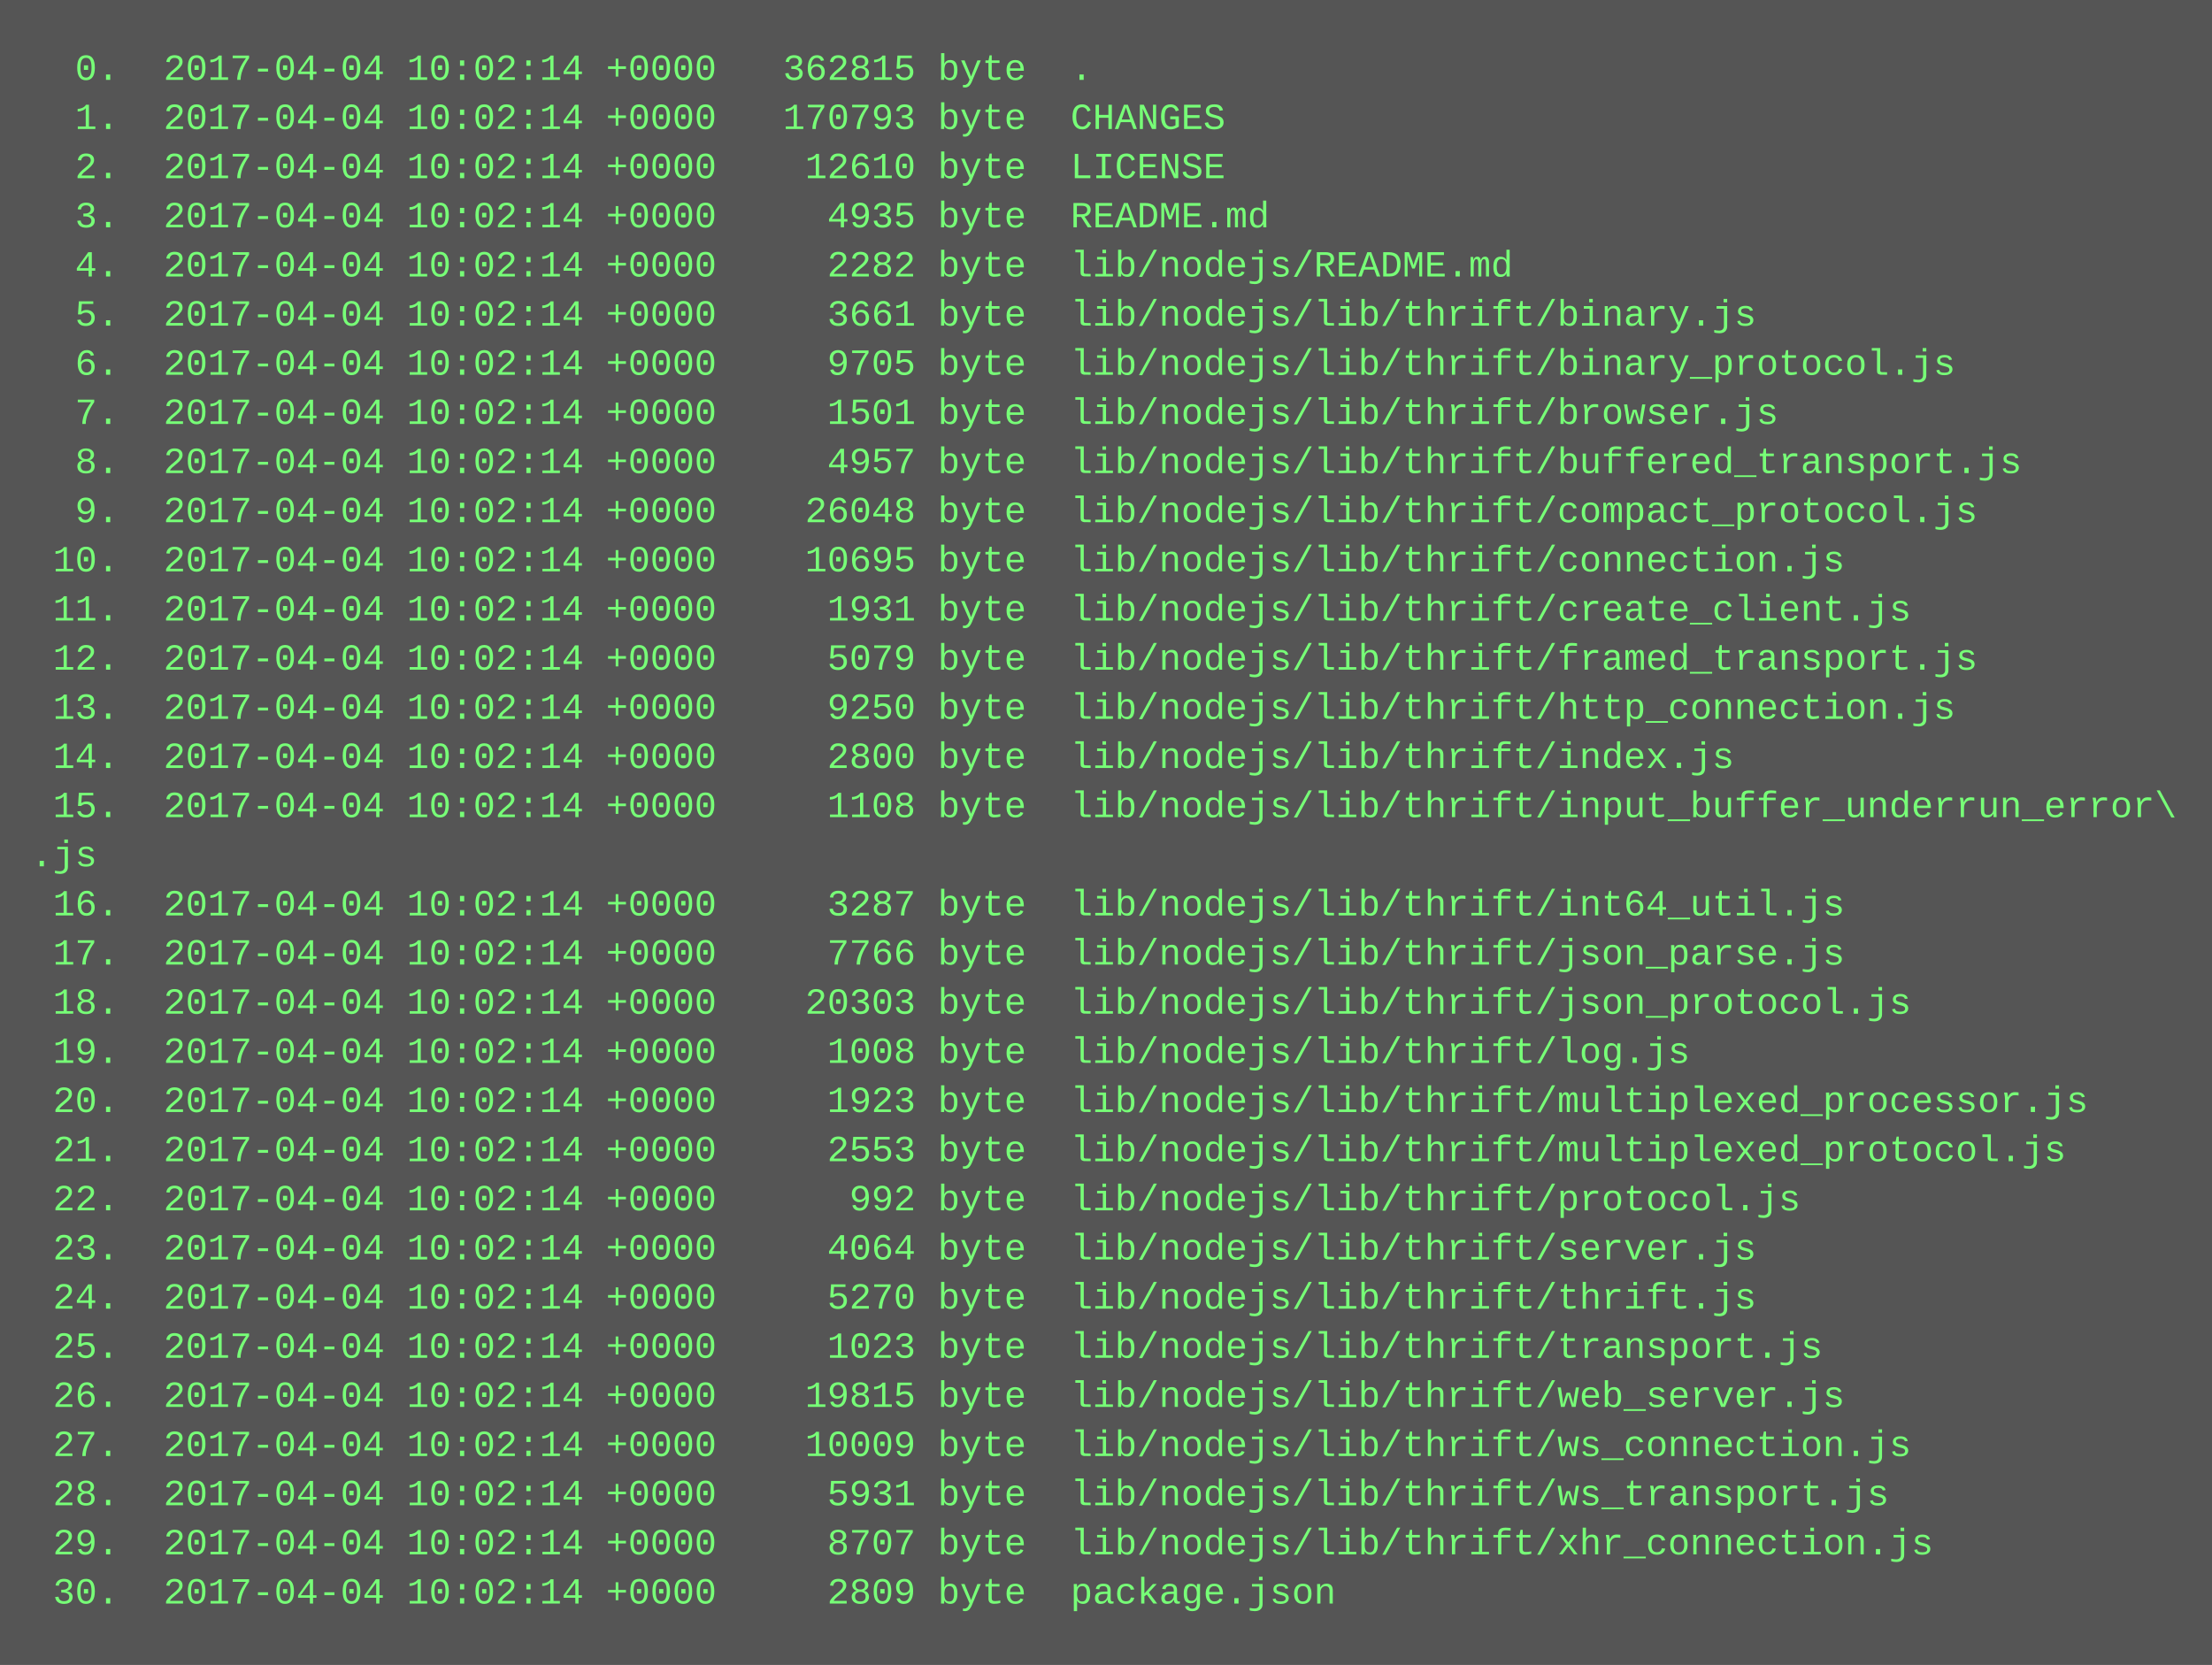
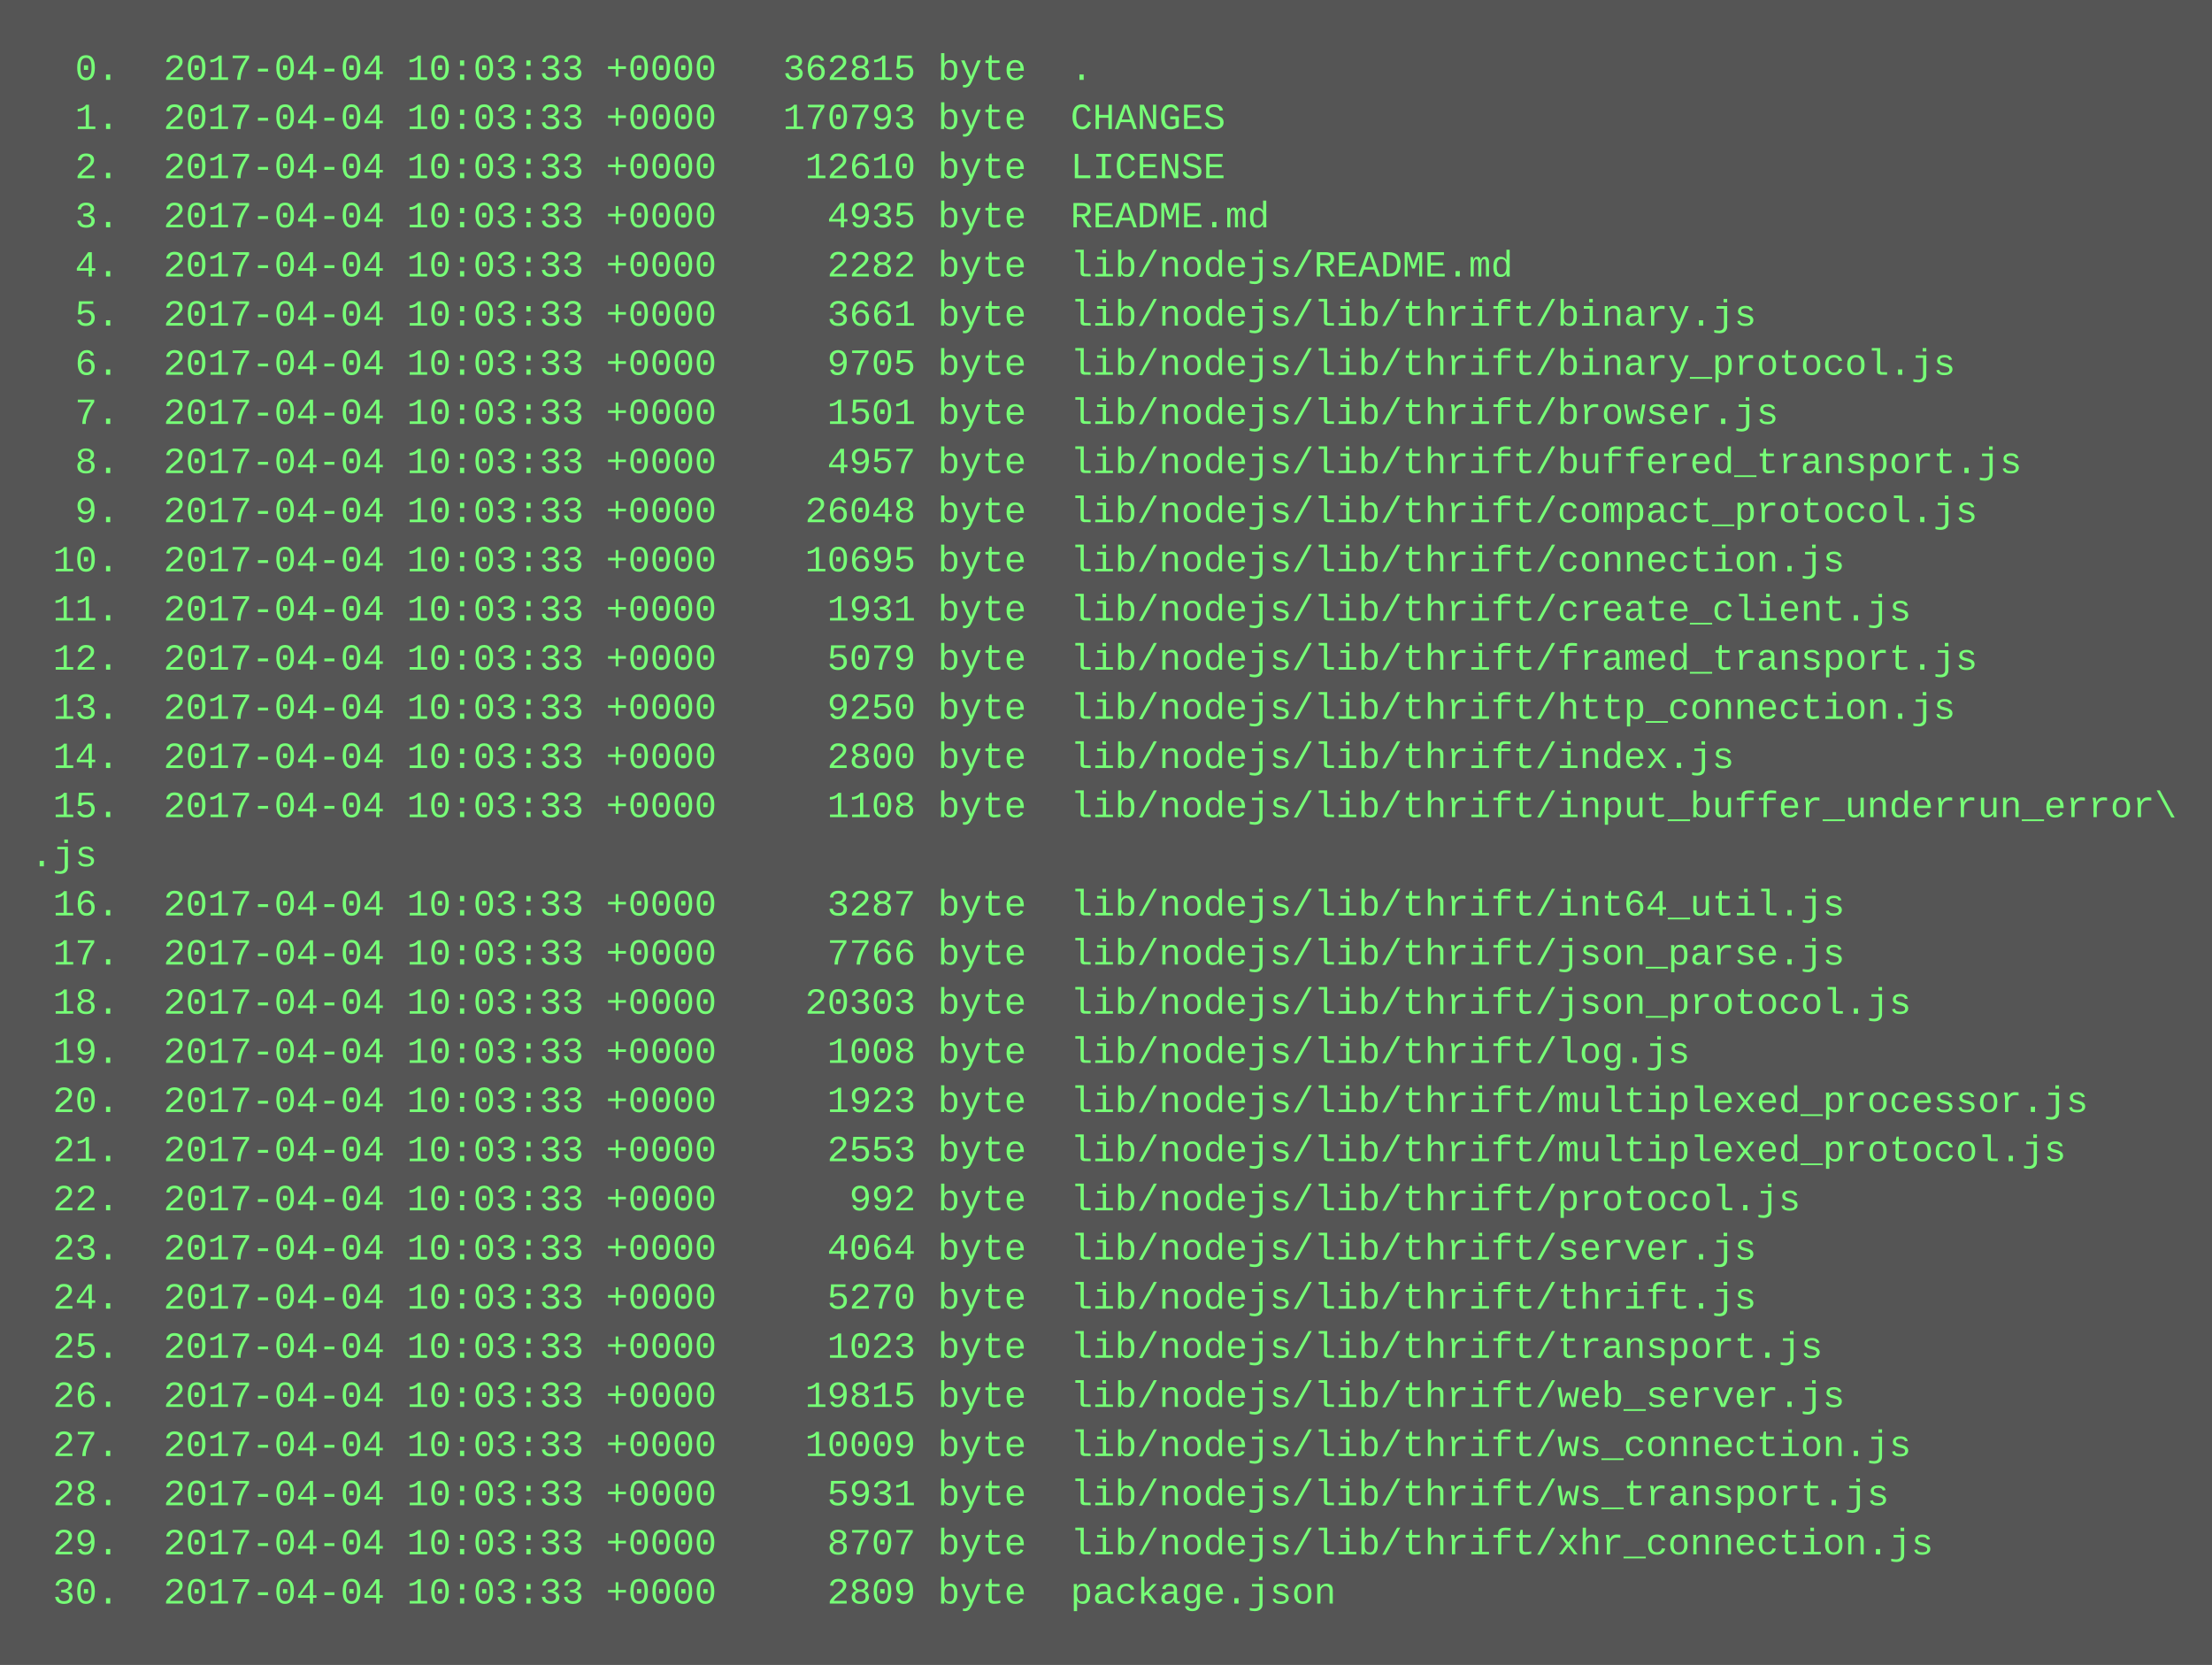
<svg xmlns="http://www.w3.org/2000/svg" height="542" width="720">
  <rect height="542" fill="#555" width="720" />
  <text fill="#7f7" font-family="Courier New" font-size="12" xml:space="preserve">
-     <tspan x="10" y="26">  0.  2017-04-04 10:02:14 +0000   362815 byte  .</tspan>
-     <tspan x="10" y="42">  1.  2017-04-04 10:02:14 +0000   170793 byte  CHANGES</tspan>
-     <tspan x="10" y="58">  2.  2017-04-04 10:02:14 +0000    12610 byte  LICENSE</tspan>
-     <tspan x="10" y="74">  3.  2017-04-04 10:02:14 +0000     4935 byte  README.md</tspan>
-     <tspan x="10" y="90">  4.  2017-04-04 10:02:14 +0000     2282 byte  lib/nodejs/README.md</tspan>
-     <tspan x="10" y="106">  5.  2017-04-04 10:02:14 +0000     3661 byte  lib/nodejs/lib/thrift/binary.js</tspan>
-     <tspan x="10" y="122">  6.  2017-04-04 10:02:14 +0000     9705 byte  lib/nodejs/lib/thrift/binary_protocol.js</tspan>
-     <tspan x="10" y="138">  7.  2017-04-04 10:02:14 +0000     1501 byte  lib/nodejs/lib/thrift/browser.js</tspan>
-     <tspan x="10" y="154">  8.  2017-04-04 10:02:14 +0000     4957 byte  lib/nodejs/lib/thrift/buffered_transport.js</tspan>
-     <tspan x="10" y="170">  9.  2017-04-04 10:02:14 +0000    26048 byte  lib/nodejs/lib/thrift/compact_protocol.js</tspan>
-     <tspan x="10" y="186"> 10.  2017-04-04 10:02:14 +0000    10695 byte  lib/nodejs/lib/thrift/connection.js</tspan>
-     <tspan x="10" y="202"> 11.  2017-04-04 10:02:14 +0000     1931 byte  lib/nodejs/lib/thrift/create_client.js</tspan>
-     <tspan x="10" y="218"> 12.  2017-04-04 10:02:14 +0000     5079 byte  lib/nodejs/lib/thrift/framed_transport.js</tspan>
-     <tspan x="10" y="234"> 13.  2017-04-04 10:02:14 +0000     9250 byte  lib/nodejs/lib/thrift/http_connection.js</tspan>
-     <tspan x="10" y="250"> 14.  2017-04-04 10:02:14 +0000     2800 byte  lib/nodejs/lib/thrift/index.js</tspan>
-     <tspan x="10" y="266"> 15.  2017-04-04 10:02:14 +0000     1108 byte  lib/nodejs/lib/thrift/input_buffer_underrun_error\</tspan>
+     <tspan x="10" y="26">  0.  2017-04-04 10:03:33 +0000   362815 byte  .</tspan>
+     <tspan x="10" y="42">  1.  2017-04-04 10:03:33 +0000   170793 byte  CHANGES</tspan>
+     <tspan x="10" y="58">  2.  2017-04-04 10:03:33 +0000    12610 byte  LICENSE</tspan>
+     <tspan x="10" y="74">  3.  2017-04-04 10:03:33 +0000     4935 byte  README.md</tspan>
+     <tspan x="10" y="90">  4.  2017-04-04 10:03:33 +0000     2282 byte  lib/nodejs/README.md</tspan>
+     <tspan x="10" y="106">  5.  2017-04-04 10:03:33 +0000     3661 byte  lib/nodejs/lib/thrift/binary.js</tspan>
+     <tspan x="10" y="122">  6.  2017-04-04 10:03:33 +0000     9705 byte  lib/nodejs/lib/thrift/binary_protocol.js</tspan>
+     <tspan x="10" y="138">  7.  2017-04-04 10:03:33 +0000     1501 byte  lib/nodejs/lib/thrift/browser.js</tspan>
+     <tspan x="10" y="154">  8.  2017-04-04 10:03:33 +0000     4957 byte  lib/nodejs/lib/thrift/buffered_transport.js</tspan>
+     <tspan x="10" y="170">  9.  2017-04-04 10:03:33 +0000    26048 byte  lib/nodejs/lib/thrift/compact_protocol.js</tspan>
+     <tspan x="10" y="186"> 10.  2017-04-04 10:03:33 +0000    10695 byte  lib/nodejs/lib/thrift/connection.js</tspan>
+     <tspan x="10" y="202"> 11.  2017-04-04 10:03:33 +0000     1931 byte  lib/nodejs/lib/thrift/create_client.js</tspan>
+     <tspan x="10" y="218"> 12.  2017-04-04 10:03:33 +0000     5079 byte  lib/nodejs/lib/thrift/framed_transport.js</tspan>
+     <tspan x="10" y="234"> 13.  2017-04-04 10:03:33 +0000     9250 byte  lib/nodejs/lib/thrift/http_connection.js</tspan>
+     <tspan x="10" y="250"> 14.  2017-04-04 10:03:33 +0000     2800 byte  lib/nodejs/lib/thrift/index.js</tspan>
+     <tspan x="10" y="266"> 15.  2017-04-04 10:03:33 +0000     1108 byte  lib/nodejs/lib/thrift/input_buffer_underrun_error\</tspan>
    <tspan x="10" y="282">.js</tspan>
-     <tspan x="10" y="298"> 16.  2017-04-04 10:02:14 +0000     3287 byte  lib/nodejs/lib/thrift/int64_util.js</tspan>
-     <tspan x="10" y="314"> 17.  2017-04-04 10:02:14 +0000     7766 byte  lib/nodejs/lib/thrift/json_parse.js</tspan>
-     <tspan x="10" y="330"> 18.  2017-04-04 10:02:14 +0000    20303 byte  lib/nodejs/lib/thrift/json_protocol.js</tspan>
-     <tspan x="10" y="346"> 19.  2017-04-04 10:02:14 +0000     1008 byte  lib/nodejs/lib/thrift/log.js</tspan>
-     <tspan x="10" y="362"> 20.  2017-04-04 10:02:14 +0000     1923 byte  lib/nodejs/lib/thrift/multiplexed_processor.js</tspan>
-     <tspan x="10" y="378"> 21.  2017-04-04 10:02:14 +0000     2553 byte  lib/nodejs/lib/thrift/multiplexed_protocol.js</tspan>
-     <tspan x="10" y="394"> 22.  2017-04-04 10:02:14 +0000      992 byte  lib/nodejs/lib/thrift/protocol.js</tspan>
-     <tspan x="10" y="410"> 23.  2017-04-04 10:02:14 +0000     4064 byte  lib/nodejs/lib/thrift/server.js</tspan>
-     <tspan x="10" y="426"> 24.  2017-04-04 10:02:14 +0000     5270 byte  lib/nodejs/lib/thrift/thrift.js</tspan>
-     <tspan x="10" y="442"> 25.  2017-04-04 10:02:14 +0000     1023 byte  lib/nodejs/lib/thrift/transport.js</tspan>
-     <tspan x="10" y="458"> 26.  2017-04-04 10:02:14 +0000    19815 byte  lib/nodejs/lib/thrift/web_server.js</tspan>
-     <tspan x="10" y="474"> 27.  2017-04-04 10:02:14 +0000    10009 byte  lib/nodejs/lib/thrift/ws_connection.js</tspan>
-     <tspan x="10" y="490"> 28.  2017-04-04 10:02:14 +0000     5931 byte  lib/nodejs/lib/thrift/ws_transport.js</tspan>
-     <tspan x="10" y="506"> 29.  2017-04-04 10:02:14 +0000     8707 byte  lib/nodejs/lib/thrift/xhr_connection.js</tspan>
-     <tspan x="10" y="522"> 30.  2017-04-04 10:02:14 +0000     2809 byte  package.json</tspan>
+     <tspan x="10" y="298"> 16.  2017-04-04 10:03:33 +0000     3287 byte  lib/nodejs/lib/thrift/int64_util.js</tspan>
+     <tspan x="10" y="314"> 17.  2017-04-04 10:03:33 +0000     7766 byte  lib/nodejs/lib/thrift/json_parse.js</tspan>
+     <tspan x="10" y="330"> 18.  2017-04-04 10:03:33 +0000    20303 byte  lib/nodejs/lib/thrift/json_protocol.js</tspan>
+     <tspan x="10" y="346"> 19.  2017-04-04 10:03:33 +0000     1008 byte  lib/nodejs/lib/thrift/log.js</tspan>
+     <tspan x="10" y="362"> 20.  2017-04-04 10:03:33 +0000     1923 byte  lib/nodejs/lib/thrift/multiplexed_processor.js</tspan>
+     <tspan x="10" y="378"> 21.  2017-04-04 10:03:33 +0000     2553 byte  lib/nodejs/lib/thrift/multiplexed_protocol.js</tspan>
+     <tspan x="10" y="394"> 22.  2017-04-04 10:03:33 +0000      992 byte  lib/nodejs/lib/thrift/protocol.js</tspan>
+     <tspan x="10" y="410"> 23.  2017-04-04 10:03:33 +0000     4064 byte  lib/nodejs/lib/thrift/server.js</tspan>
+     <tspan x="10" y="426"> 24.  2017-04-04 10:03:33 +0000     5270 byte  lib/nodejs/lib/thrift/thrift.js</tspan>
+     <tspan x="10" y="442"> 25.  2017-04-04 10:03:33 +0000     1023 byte  lib/nodejs/lib/thrift/transport.js</tspan>
+     <tspan x="10" y="458"> 26.  2017-04-04 10:03:33 +0000    19815 byte  lib/nodejs/lib/thrift/web_server.js</tspan>
+     <tspan x="10" y="474"> 27.  2017-04-04 10:03:33 +0000    10009 byte  lib/nodejs/lib/thrift/ws_connection.js</tspan>
+     <tspan x="10" y="490"> 28.  2017-04-04 10:03:33 +0000     5931 byte  lib/nodejs/lib/thrift/ws_transport.js</tspan>
+     <tspan x="10" y="506"> 29.  2017-04-04 10:03:33 +0000     8707 byte  lib/nodejs/lib/thrift/xhr_connection.js</tspan>
+     <tspan x="10" y="522"> 30.  2017-04-04 10:03:33 +0000     2809 byte  package.json</tspan>
  </text>
</svg>
